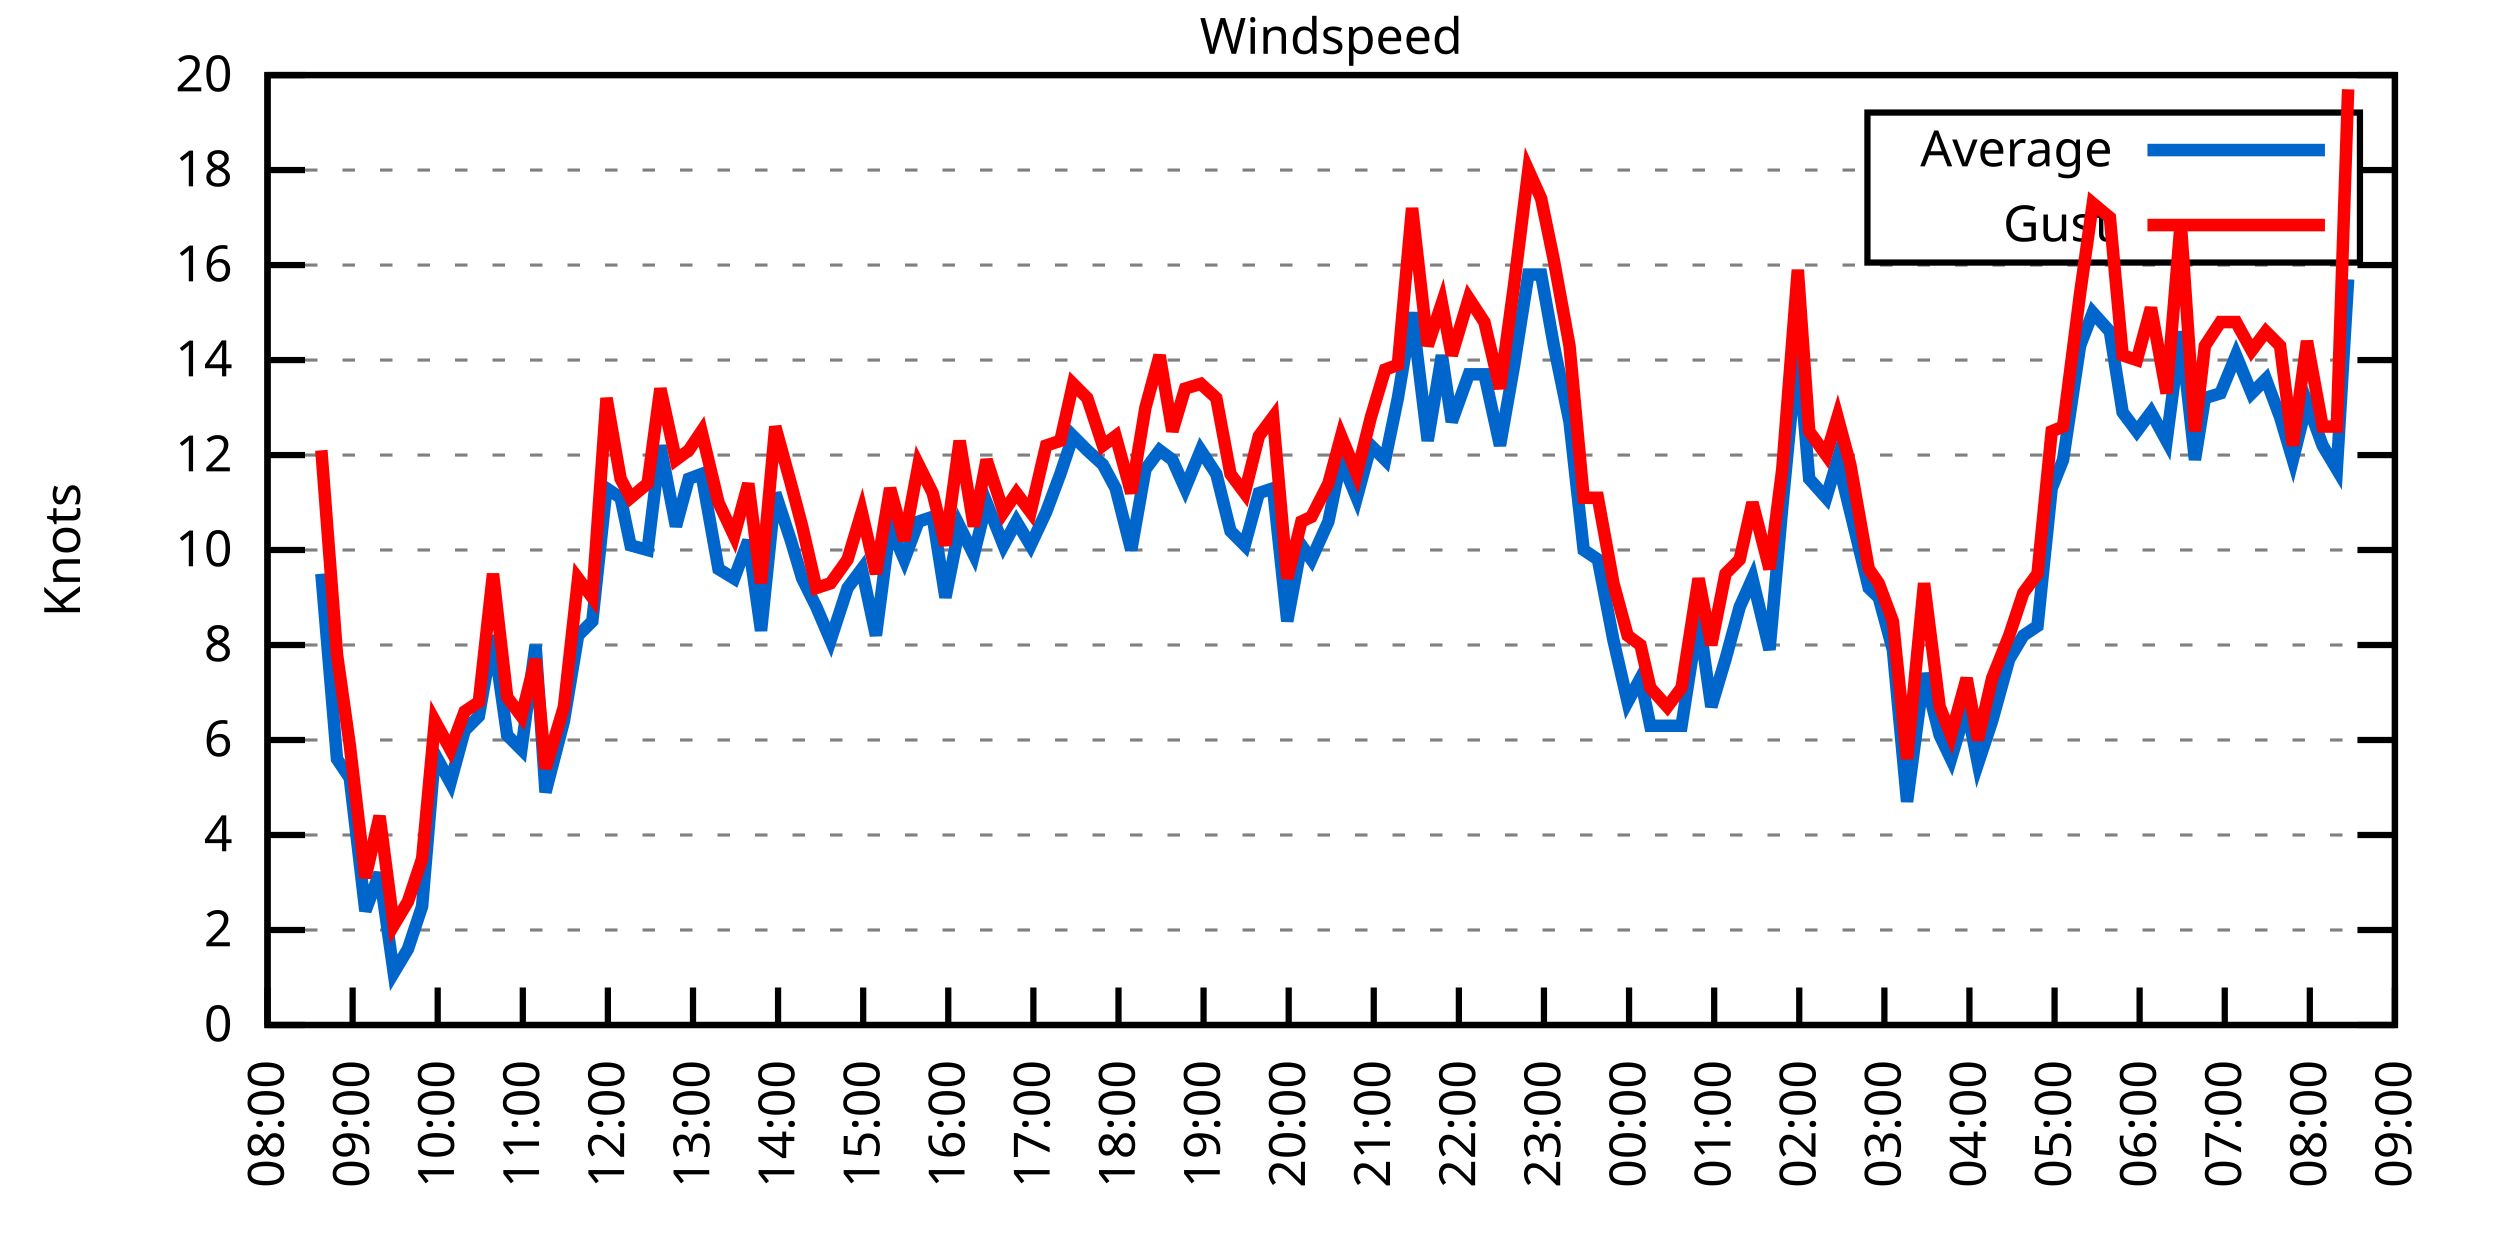
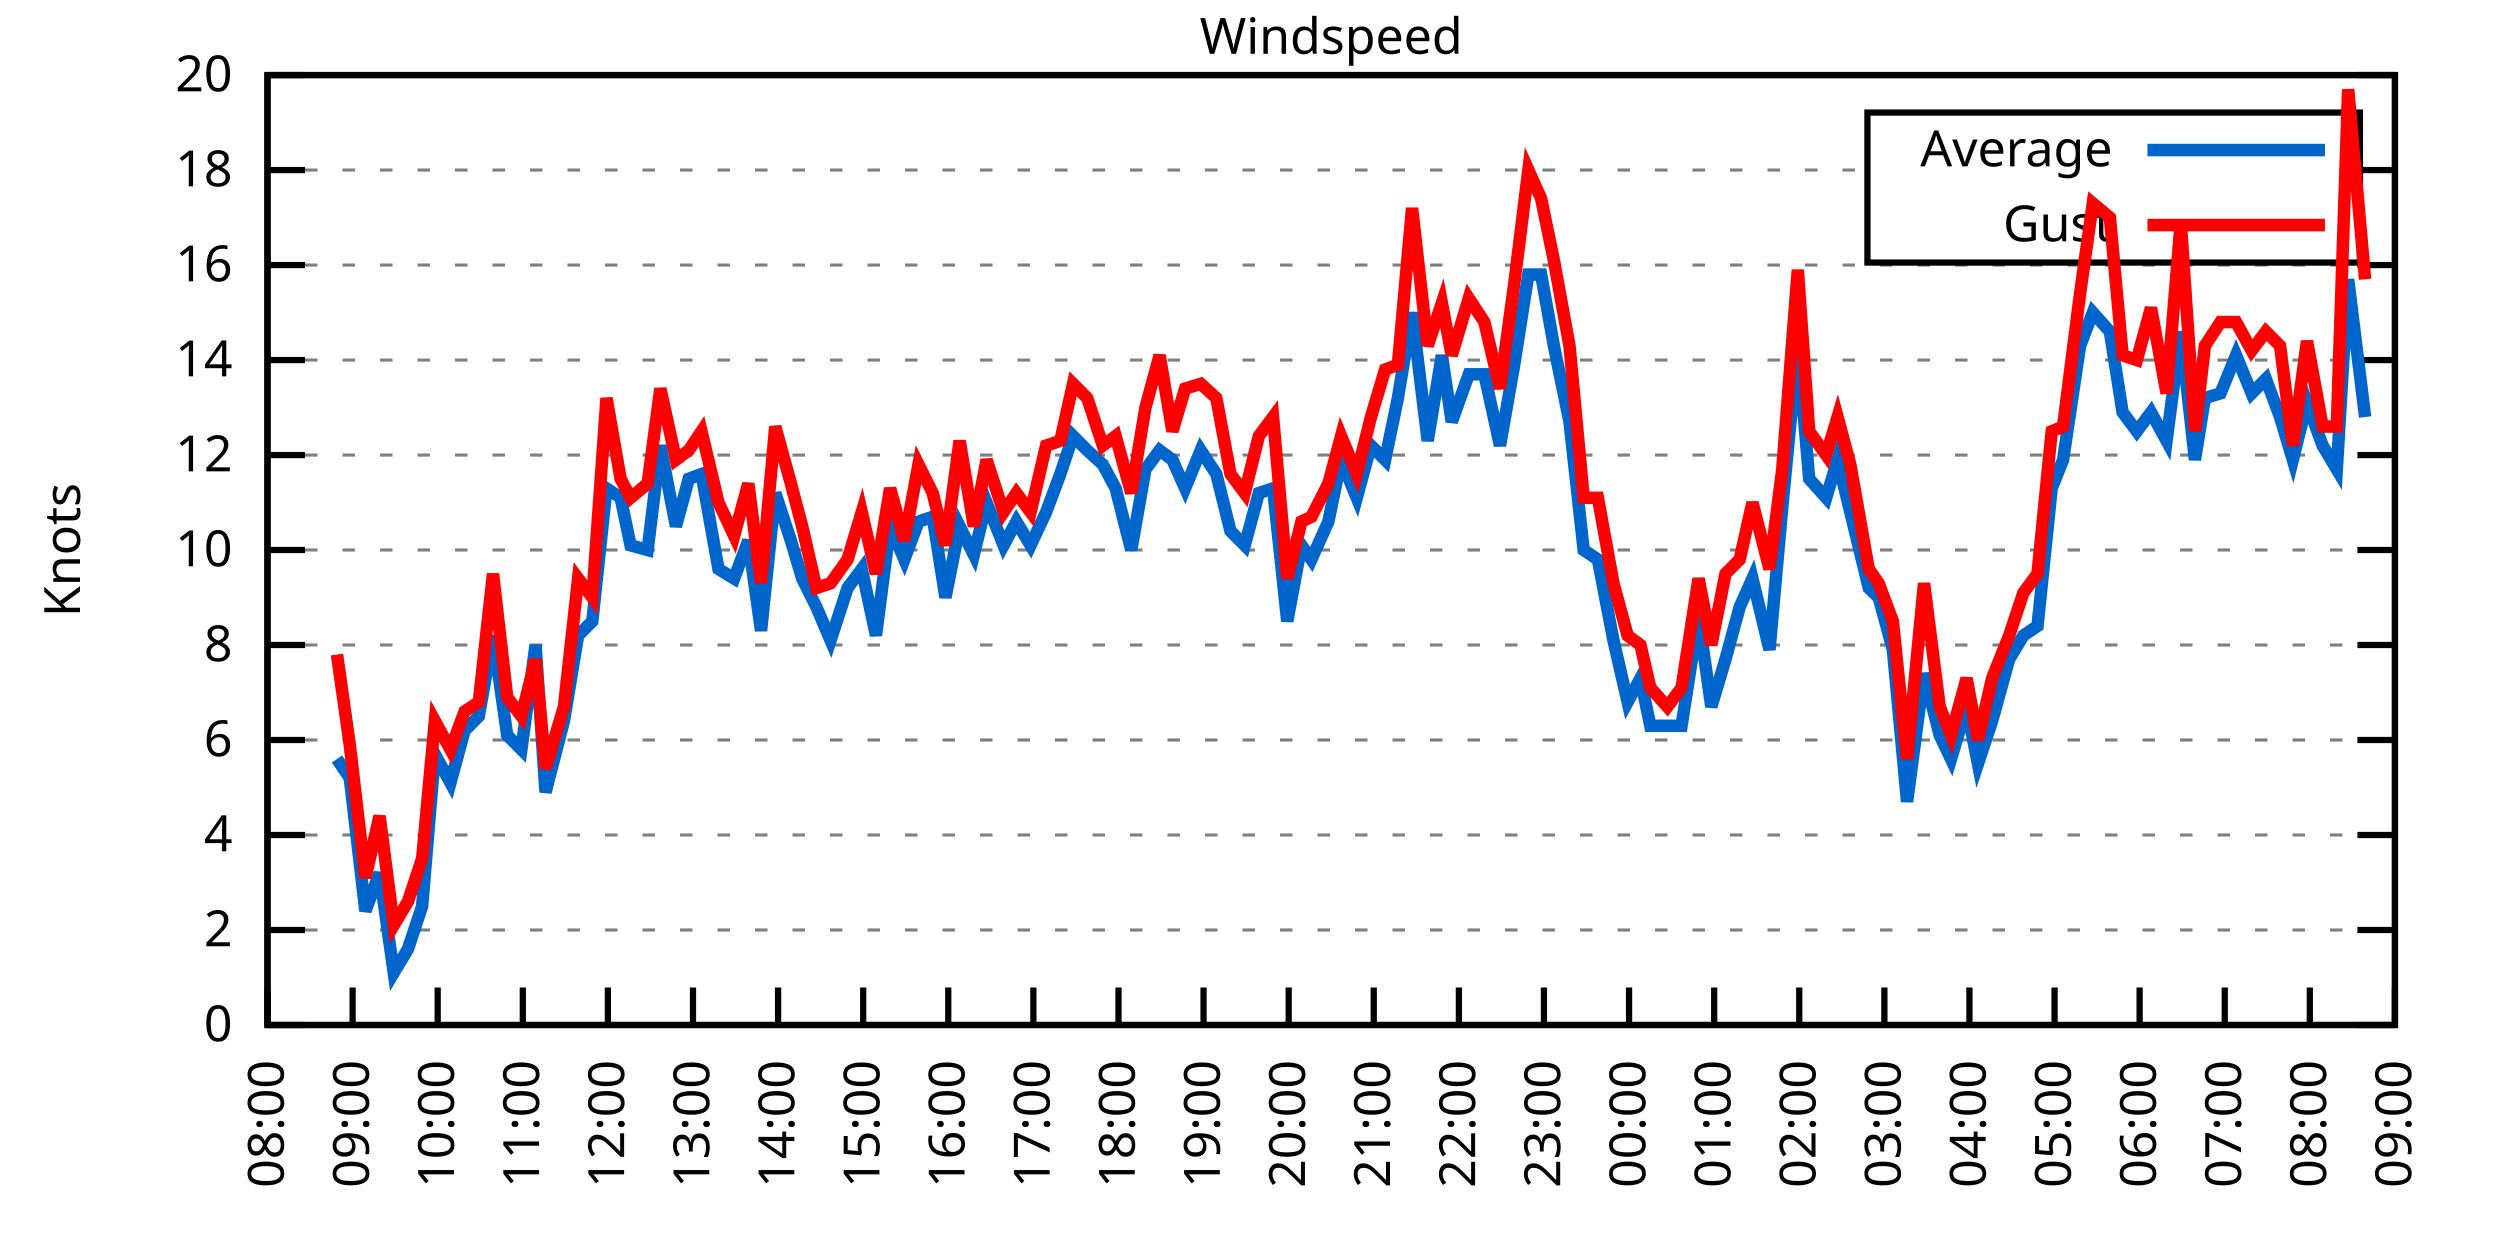
<svg xmlns="http://www.w3.org/2000/svg" xmlns:xlink="http://www.w3.org/1999/xlink" width="400" height="200" viewBox="0 0 400 200">
  <g id="gnuplot_canvas">
    <rect x="0" y="0" width="400" height="200" fill="none" />
    <defs>
      <circle id="gpDot" r="0.5" stroke-width="0.5" stroke="currentColor" />
      <path id="gpPt0" stroke-width="0.333" stroke="currentColor" d="M-1,0 h2 M0,-1 v2" />
      <path id="gpPt1" stroke-width="0.333" stroke="currentColor" d="M-1,-1 L1,1 M1,-1 L-1,1" />
      <path id="gpPt2" stroke-width="0.333" stroke="currentColor" d="M-1,0 L1,0 M0,-1 L0,1 M-1,-1 L1,1 M-1,1 L1,-1" />
      <rect id="gpPt3" stroke-width="0.333" stroke="currentColor" x="-1" y="-1" width="2" height="2" />
      <rect id="gpPt4" stroke-width="0.333" stroke="currentColor" fill="currentColor" x="-1" y="-1" width="2" height="2" />
      <circle id="gpPt5" stroke-width="0.333" stroke="currentColor" cx="0" cy="0" r="1" />
      <use xlink:href="#gpPt5" id="gpPt6" fill="currentColor" stroke="none" />
      <path id="gpPt7" stroke-width="0.333" stroke="currentColor" d="M0,-1.33 L-1.33,0.67 L1.33,0.67 z" />
      <use xlink:href="#gpPt7" id="gpPt8" fill="currentColor" stroke="none" />
      <use xlink:href="#gpPt7" id="gpPt9" stroke="currentColor" transform="rotate(180)" />
      <use xlink:href="#gpPt9" id="gpPt10" fill="currentColor" stroke="none" />
      <use xlink:href="#gpPt3" id="gpPt11" stroke="currentColor" transform="rotate(45)" />
      <use xlink:href="#gpPt11" id="gpPt12" fill="currentColor" stroke="none" />
      <path id="gpPt13" stroke-width="0.333" stroke="currentColor" d="M0,1.330 L1.265,0.411 L0.782,-1.067 L-0.782,-1.076 L-1.265,0.411 z" />
      <use xlink:href="#gpPt13" id="gpPt14" fill="currentColor" stroke="none" />
      <filter id="textbox" filterUnits="objectBoundingBox" x="0" y="0" height="1" width="1">
        <feFlood flood-color="white" flood-opacity="1" result="bgnd" />
        <feComposite in="SourceGraphic" in2="bgnd" operator="atop" />
      </filter>
      <filter id="greybox" filterUnits="objectBoundingBox" x="0" y="0" height="1" width="1">
        <feFlood flood-color="lightgrey" flood-opacity="1" result="grey" />
        <feComposite in="SourceGraphic" in2="grey" operator="atop" />
      </filter>
    </defs>
    <g fill="none" color="white" stroke="currentColor" stroke-width="1.00" stroke-linecap="butt" stroke-linejoin="miter">
</g>
    <g fill="none" color="black" stroke="currentColor" stroke-width="1.00" stroke-linecap="butt" stroke-linejoin="miter">
      <g stroke="none" shape-rendering="crispEdges">
        <polygon fill="rgb(255, 255, 255)" points="42.80,164.00 383.18,164.00 383.18,12.02 42.80,12.02 " />
      </g>
    </g>
    <g fill="none" color="black" stroke="currentColor" stroke-width="1.00" stroke-linecap="butt" stroke-linejoin="miter">
</g>
    <g fill="none" color="black" stroke="black" stroke-width="0.50" stroke-linecap="butt" stroke-linejoin="miter">
</g>
    <g fill="none" color="gray" stroke="currentColor" stroke-width="0.50" stroke-linecap="butt" stroke-linejoin="miter">
      <path stroke="gray" stroke-dasharray="2,4" class="gridline" d="M42.80,164.00 L383.19,164.00  " />
    </g>
    <g fill="none" color="gray" stroke="gray" stroke-width="1.00" stroke-linecap="butt" stroke-linejoin="miter">
</g>
    <g fill="none" color="black" stroke="currentColor" stroke-width="1.00" stroke-linecap="butt" stroke-linejoin="miter">
      <path stroke="black" d="M42.80,164.00 L48.80,164.00 M383.19,164.00 L377.19,164.00  " />
      <g transform="translate(37.20,166.60)" stroke="none" fill="black" font-family="Sans" font-size="8.00" text-anchor="end">
        <text>
          <tspan font-family="Sans"> 0</tspan>
        </text>
      </g>
    </g>
    <g fill="none" color="black" stroke="currentColor" stroke-width="1.00" stroke-linecap="butt" stroke-linejoin="miter">
</g>
    <g fill="none" color="black" stroke="black" stroke-width="0.50" stroke-linecap="butt" stroke-linejoin="miter">
</g>
    <g fill="none" color="gray" stroke="currentColor" stroke-width="0.50" stroke-linecap="butt" stroke-linejoin="miter">
      <path stroke="gray" stroke-dasharray="2,4" class="gridline" d="M42.80,148.80 L383.19,148.80  " />
    </g>
    <g fill="none" color="gray" stroke="gray" stroke-width="1.00" stroke-linecap="butt" stroke-linejoin="miter">
</g>
    <g fill="none" color="black" stroke="currentColor" stroke-width="1.00" stroke-linecap="butt" stroke-linejoin="miter">
      <path stroke="black" d="M42.80,148.80 L48.80,148.80 M383.19,148.80 L377.19,148.80  " />
      <g transform="translate(37.20,151.40)" stroke="none" fill="black" font-family="Sans" font-size="8.00" text-anchor="end">
        <text>
          <tspan font-family="Sans"> 2</tspan>
        </text>
      </g>
    </g>
    <g fill="none" color="black" stroke="currentColor" stroke-width="1.00" stroke-linecap="butt" stroke-linejoin="miter">
</g>
    <g fill="none" color="black" stroke="black" stroke-width="0.50" stroke-linecap="butt" stroke-linejoin="miter">
</g>
    <g fill="none" color="gray" stroke="currentColor" stroke-width="0.50" stroke-linecap="butt" stroke-linejoin="miter">
      <path stroke="gray" stroke-dasharray="2,4" class="gridline" d="M42.80,133.60 L383.19,133.60  " />
    </g>
    <g fill="none" color="gray" stroke="gray" stroke-width="1.00" stroke-linecap="butt" stroke-linejoin="miter">
</g>
    <g fill="none" color="black" stroke="currentColor" stroke-width="1.00" stroke-linecap="butt" stroke-linejoin="miter">
      <path stroke="black" d="M42.80,133.60 L48.80,133.60 M383.19,133.60 L377.19,133.60  " />
      <g transform="translate(37.20,136.20)" stroke="none" fill="black" font-family="Sans" font-size="8.00" text-anchor="end">
        <text>
          <tspan font-family="Sans"> 4</tspan>
        </text>
      </g>
    </g>
    <g fill="none" color="black" stroke="currentColor" stroke-width="1.00" stroke-linecap="butt" stroke-linejoin="miter">
</g>
    <g fill="none" color="black" stroke="black" stroke-width="0.50" stroke-linecap="butt" stroke-linejoin="miter">
</g>
    <g fill="none" color="gray" stroke="currentColor" stroke-width="0.50" stroke-linecap="butt" stroke-linejoin="miter">
      <path stroke="gray" stroke-dasharray="2,4" class="gridline" d="M42.80,118.40 L383.19,118.40  " />
    </g>
    <g fill="none" color="gray" stroke="gray" stroke-width="1.00" stroke-linecap="butt" stroke-linejoin="miter">
</g>
    <g fill="none" color="black" stroke="currentColor" stroke-width="1.00" stroke-linecap="butt" stroke-linejoin="miter">
      <path stroke="black" d="M42.80,118.40 L48.80,118.40 M383.19,118.40 L377.19,118.40  " />
      <g transform="translate(37.20,121.00)" stroke="none" fill="black" font-family="Sans" font-size="8.00" text-anchor="end">
        <text>
          <tspan font-family="Sans"> 6</tspan>
        </text>
      </g>
    </g>
    <g fill="none" color="black" stroke="currentColor" stroke-width="1.00" stroke-linecap="butt" stroke-linejoin="miter">
</g>
    <g fill="none" color="black" stroke="black" stroke-width="0.50" stroke-linecap="butt" stroke-linejoin="miter">
</g>
    <g fill="none" color="gray" stroke="currentColor" stroke-width="0.50" stroke-linecap="butt" stroke-linejoin="miter">
      <path stroke="gray" stroke-dasharray="2,4" class="gridline" d="M42.80,103.20 L383.19,103.20  " />
    </g>
    <g fill="none" color="gray" stroke="gray" stroke-width="1.00" stroke-linecap="butt" stroke-linejoin="miter">
</g>
    <g fill="none" color="black" stroke="currentColor" stroke-width="1.00" stroke-linecap="butt" stroke-linejoin="miter">
      <path stroke="black" d="M42.80,103.20 L48.80,103.20 M383.19,103.20 L377.19,103.20  " />
      <g transform="translate(37.20,105.80)" stroke="none" fill="black" font-family="Sans" font-size="8.00" text-anchor="end">
        <text>
          <tspan font-family="Sans"> 8</tspan>
        </text>
      </g>
    </g>
    <g fill="none" color="black" stroke="currentColor" stroke-width="1.00" stroke-linecap="butt" stroke-linejoin="miter">
</g>
    <g fill="none" color="black" stroke="black" stroke-width="0.50" stroke-linecap="butt" stroke-linejoin="miter">
</g>
    <g fill="none" color="gray" stroke="currentColor" stroke-width="0.50" stroke-linecap="butt" stroke-linejoin="miter">
      <path stroke="gray" stroke-dasharray="2,4" class="gridline" d="M42.80,88.00 L383.19,88.00  " />
    </g>
    <g fill="none" color="gray" stroke="gray" stroke-width="1.00" stroke-linecap="butt" stroke-linejoin="miter">
</g>
    <g fill="none" color="black" stroke="currentColor" stroke-width="1.00" stroke-linecap="butt" stroke-linejoin="miter">
      <path stroke="black" d="M42.80,88.00 L48.80,88.00 M383.19,88.00 L377.19,88.00  " />
      <g transform="translate(37.20,90.60)" stroke="none" fill="black" font-family="Sans" font-size="8.00" text-anchor="end">
        <text>
          <tspan font-family="Sans"> 10</tspan>
        </text>
      </g>
    </g>
    <g fill="none" color="black" stroke="currentColor" stroke-width="1.00" stroke-linecap="butt" stroke-linejoin="miter">
</g>
    <g fill="none" color="black" stroke="black" stroke-width="0.50" stroke-linecap="butt" stroke-linejoin="miter">
</g>
    <g fill="none" color="gray" stroke="currentColor" stroke-width="0.50" stroke-linecap="butt" stroke-linejoin="miter">
      <path stroke="gray" stroke-dasharray="2,4" class="gridline" d="M42.80,72.81 L383.19,72.81  " />
    </g>
    <g fill="none" color="gray" stroke="gray" stroke-width="1.00" stroke-linecap="butt" stroke-linejoin="miter">
</g>
    <g fill="none" color="black" stroke="currentColor" stroke-width="1.00" stroke-linecap="butt" stroke-linejoin="miter">
      <path stroke="black" d="M42.80,72.81 L48.80,72.81 M383.19,72.81 L377.19,72.81  " />
      <g transform="translate(37.20,75.41)" stroke="none" fill="black" font-family="Sans" font-size="8.00" text-anchor="end">
        <text>
          <tspan font-family="Sans"> 12</tspan>
        </text>
      </g>
    </g>
    <g fill="none" color="black" stroke="currentColor" stroke-width="1.00" stroke-linecap="butt" stroke-linejoin="miter">
</g>
    <g fill="none" color="black" stroke="black" stroke-width="0.50" stroke-linecap="butt" stroke-linejoin="miter">
</g>
    <g fill="none" color="gray" stroke="currentColor" stroke-width="0.50" stroke-linecap="butt" stroke-linejoin="miter">
      <path stroke="gray" stroke-dasharray="2,4" class="gridline" d="M42.80,57.61 L383.19,57.61  " />
    </g>
    <g fill="none" color="gray" stroke="gray" stroke-width="1.00" stroke-linecap="butt" stroke-linejoin="miter">
</g>
    <g fill="none" color="black" stroke="currentColor" stroke-width="1.00" stroke-linecap="butt" stroke-linejoin="miter">
      <path stroke="black" d="M42.80,57.61 L48.80,57.61 M383.19,57.61 L377.19,57.61  " />
      <g transform="translate(37.20,60.21)" stroke="none" fill="black" font-family="Sans" font-size="8.00" text-anchor="end">
        <text>
          <tspan font-family="Sans"> 14</tspan>
        </text>
      </g>
    </g>
    <g fill="none" color="black" stroke="currentColor" stroke-width="1.00" stroke-linecap="butt" stroke-linejoin="miter">
</g>
    <g fill="none" color="black" stroke="black" stroke-width="0.50" stroke-linecap="butt" stroke-linejoin="miter">
</g>
    <g fill="none" color="gray" stroke="currentColor" stroke-width="0.50" stroke-linecap="butt" stroke-linejoin="miter">
      <path stroke="gray" stroke-dasharray="2,4" class="gridline" d="M42.80,42.41 L383.19,42.41  " />
    </g>
    <g fill="none" color="gray" stroke="gray" stroke-width="1.00" stroke-linecap="butt" stroke-linejoin="miter">
</g>
    <g fill="none" color="black" stroke="currentColor" stroke-width="1.00" stroke-linecap="butt" stroke-linejoin="miter">
      <path stroke="black" d="M42.80,42.41 L48.80,42.41 M383.19,42.41 L377.19,42.41  " />
      <g transform="translate(37.20,45.01)" stroke="none" fill="black" font-family="Sans" font-size="8.00" text-anchor="end">
        <text>
          <tspan font-family="Sans"> 16</tspan>
        </text>
      </g>
    </g>
    <g fill="none" color="black" stroke="currentColor" stroke-width="1.00" stroke-linecap="butt" stroke-linejoin="miter">
</g>
    <g fill="none" color="black" stroke="black" stroke-width="0.50" stroke-linecap="butt" stroke-linejoin="miter">
</g>
    <g fill="none" color="gray" stroke="currentColor" stroke-width="0.50" stroke-linecap="butt" stroke-linejoin="miter">
      <path stroke="gray" stroke-dasharray="2,4" class="gridline" d="M42.80,27.21 L298.79,27.21 M377.59,27.21 L383.19,27.21  " />
    </g>
    <g fill="none" color="gray" stroke="gray" stroke-width="1.00" stroke-linecap="butt" stroke-linejoin="miter">
</g>
    <g fill="none" color="black" stroke="currentColor" stroke-width="1.00" stroke-linecap="butt" stroke-linejoin="miter">
      <path stroke="black" d="M42.80,27.21 L48.80,27.21 M383.19,27.21 L377.19,27.21  " />
      <g transform="translate(37.20,29.81)" stroke="none" fill="black" font-family="Sans" font-size="8.00" text-anchor="end">
        <text>
          <tspan font-family="Sans"> 18</tspan>
        </text>
      </g>
    </g>
    <g fill="none" color="black" stroke="currentColor" stroke-width="1.00" stroke-linecap="butt" stroke-linejoin="miter">
</g>
    <g fill="none" color="black" stroke="black" stroke-width="0.50" stroke-linecap="butt" stroke-linejoin="miter">
</g>
    <g fill="none" color="gray" stroke="currentColor" stroke-width="0.50" stroke-linecap="butt" stroke-linejoin="miter">
      <path stroke="gray" stroke-dasharray="2,4" class="gridline" d="M42.80,12.01 L383.19,12.01  " />
    </g>
    <g fill="none" color="gray" stroke="gray" stroke-width="1.00" stroke-linecap="butt" stroke-linejoin="miter">
</g>
    <g fill="none" color="black" stroke="currentColor" stroke-width="1.00" stroke-linecap="butt" stroke-linejoin="miter">
      <path stroke="black" d="M42.80,12.01 L48.80,12.01 M383.19,12.01 L377.19,12.01  " />
      <g transform="translate(37.20,14.61)" stroke="none" fill="black" font-family="Sans" font-size="8.00" text-anchor="end">
        <text>
          <tspan font-family="Sans"> 20</tspan>
        </text>
      </g>
    </g>
    <g fill="none" color="black" stroke="currentColor" stroke-width="1.00" stroke-linecap="butt" stroke-linejoin="miter">
      <path stroke="black" d="M42.80,164.00 L42.80,158.00  " />
      <g transform="translate(45.40,169.60) rotate(270.00)" stroke="none" fill="black" font-family="Sans" font-size="8.00" text-anchor="end">
        <text>
          <tspan font-family="Sans">08:00</tspan>
        </text>
      </g>
    </g>
    <g fill="none" color="black" stroke="currentColor" stroke-width="1.00" stroke-linecap="butt" stroke-linejoin="miter">
      <path stroke="black" d="M56.42,164.00 L56.42,158.00  " />
      <g transform="translate(59.02,169.60) rotate(270.00)" stroke="none" fill="black" font-family="Sans" font-size="8.00" text-anchor="end">
        <text>
          <tspan font-family="Sans">09:00</tspan>
        </text>
      </g>
    </g>
    <g fill="none" color="black" stroke="currentColor" stroke-width="1.00" stroke-linecap="butt" stroke-linejoin="miter">
      <path stroke="black" d="M70.03,164.00 L70.03,158.00  " />
      <g transform="translate(72.63,169.60) rotate(270.00)" stroke="none" fill="black" font-family="Sans" font-size="8.00" text-anchor="end">
        <text>
          <tspan font-family="Sans">10:00</tspan>
        </text>
      </g>
    </g>
    <g fill="none" color="black" stroke="currentColor" stroke-width="1.00" stroke-linecap="butt" stroke-linejoin="miter">
      <path stroke="black" d="M83.65,164.00 L83.65,158.00  " />
      <g transform="translate(86.25,169.60) rotate(270.00)" stroke="none" fill="black" font-family="Sans" font-size="8.00" text-anchor="end">
        <text>
          <tspan font-family="Sans">11:00</tspan>
        </text>
      </g>
    </g>
    <g fill="none" color="black" stroke="currentColor" stroke-width="1.00" stroke-linecap="butt" stroke-linejoin="miter">
      <path stroke="black" d="M97.26,164.00 L97.26,158.00  " />
      <g transform="translate(99.86,169.60) rotate(270.00)" stroke="none" fill="black" font-family="Sans" font-size="8.00" text-anchor="end">
        <text>
          <tspan font-family="Sans">12:00</tspan>
        </text>
      </g>
    </g>
    <g fill="none" color="black" stroke="currentColor" stroke-width="1.00" stroke-linecap="butt" stroke-linejoin="miter">
      <path stroke="black" d="M110.88,164.00 L110.88,158.00  " />
      <g transform="translate(113.48,169.60) rotate(270.00)" stroke="none" fill="black" font-family="Sans" font-size="8.00" text-anchor="end">
        <text>
          <tspan font-family="Sans">13:00</tspan>
        </text>
      </g>
    </g>
    <g fill="none" color="black" stroke="currentColor" stroke-width="1.00" stroke-linecap="butt" stroke-linejoin="miter">
      <path stroke="black" d="M124.49,164.00 L124.49,158.00  " />
      <g transform="translate(127.09,169.60) rotate(270.00)" stroke="none" fill="black" font-family="Sans" font-size="8.00" text-anchor="end">
        <text>
          <tspan font-family="Sans">14:00</tspan>
        </text>
      </g>
    </g>
    <g fill="none" color="black" stroke="currentColor" stroke-width="1.00" stroke-linecap="butt" stroke-linejoin="miter">
      <path stroke="black" d="M138.11,164.00 L138.11,158.00  " />
      <g transform="translate(140.71,169.60) rotate(270.00)" stroke="none" fill="black" font-family="Sans" font-size="8.00" text-anchor="end">
        <text>
          <tspan font-family="Sans">15:00</tspan>
        </text>
      </g>
    </g>
    <g fill="none" color="black" stroke="currentColor" stroke-width="1.00" stroke-linecap="butt" stroke-linejoin="miter">
      <path stroke="black" d="M151.72,164.00 L151.72,158.00  " />
      <g transform="translate(154.32,169.60) rotate(270.00)" stroke="none" fill="black" font-family="Sans" font-size="8.00" text-anchor="end">
        <text>
          <tspan font-family="Sans">16:00</tspan>
        </text>
      </g>
    </g>
    <g fill="none" color="black" stroke="currentColor" stroke-width="1.00" stroke-linecap="butt" stroke-linejoin="miter">
      <path stroke="black" d="M165.34,164.00 L165.34,158.00  " />
      <g transform="translate(167.94,169.60) rotate(270.00)" stroke="none" fill="black" font-family="Sans" font-size="8.00" text-anchor="end">
        <text>
          <tspan font-family="Sans">17:00</tspan>
        </text>
      </g>
    </g>
    <g fill="none" color="black" stroke="currentColor" stroke-width="1.00" stroke-linecap="butt" stroke-linejoin="miter">
      <path stroke="black" d="M178.96,164.00 L178.96,158.00  " />
      <g transform="translate(181.56,169.60) rotate(270.00)" stroke="none" fill="black" font-family="Sans" font-size="8.00" text-anchor="end">
        <text>
          <tspan font-family="Sans">18:00</tspan>
        </text>
      </g>
    </g>
    <g fill="none" color="black" stroke="currentColor" stroke-width="1.00" stroke-linecap="butt" stroke-linejoin="miter">
      <path stroke="black" d="M192.57,164.00 L192.57,158.00  " />
      <g transform="translate(195.17,169.60) rotate(270.00)" stroke="none" fill="black" font-family="Sans" font-size="8.00" text-anchor="end">
        <text>
          <tspan font-family="Sans">19:00</tspan>
        </text>
      </g>
    </g>
    <g fill="none" color="black" stroke="currentColor" stroke-width="1.00" stroke-linecap="butt" stroke-linejoin="miter">
      <path stroke="black" d="M206.19,164.00 L206.19,158.00  " />
      <g transform="translate(208.79,169.60) rotate(270.00)" stroke="none" fill="black" font-family="Sans" font-size="8.00" text-anchor="end">
        <text>
          <tspan font-family="Sans">20:00</tspan>
        </text>
      </g>
    </g>
    <g fill="none" color="black" stroke="currentColor" stroke-width="1.00" stroke-linecap="butt" stroke-linejoin="miter">
      <path stroke="black" d="M219.80,164.00 L219.80,158.00  " />
      <g transform="translate(222.40,169.60) rotate(270.00)" stroke="none" fill="black" font-family="Sans" font-size="8.00" text-anchor="end">
        <text>
          <tspan font-family="Sans">21:00</tspan>
        </text>
      </g>
    </g>
    <g fill="none" color="black" stroke="currentColor" stroke-width="1.00" stroke-linecap="butt" stroke-linejoin="miter">
      <path stroke="black" d="M233.42,164.00 L233.42,158.00  " />
      <g transform="translate(236.02,169.60) rotate(270.00)" stroke="none" fill="black" font-family="Sans" font-size="8.00" text-anchor="end">
        <text>
          <tspan font-family="Sans">22:00</tspan>
        </text>
      </g>
    </g>
    <g fill="none" color="black" stroke="currentColor" stroke-width="1.00" stroke-linecap="butt" stroke-linejoin="miter">
      <path stroke="black" d="M247.03,164.00 L247.03,158.00  " />
      <g transform="translate(249.63,169.60) rotate(270.00)" stroke="none" fill="black" font-family="Sans" font-size="8.00" text-anchor="end">
        <text>
          <tspan font-family="Sans">23:00</tspan>
        </text>
      </g>
    </g>
    <g fill="none" color="black" stroke="currentColor" stroke-width="1.00" stroke-linecap="butt" stroke-linejoin="miter">
      <path stroke="black" d="M260.65,164.00 L260.65,158.00  " />
      <g transform="translate(263.25,169.60) rotate(270.00)" stroke="none" fill="black" font-family="Sans" font-size="8.00" text-anchor="end">
        <text>
          <tspan font-family="Sans">00:00</tspan>
        </text>
      </g>
    </g>
    <g fill="none" color="black" stroke="currentColor" stroke-width="1.00" stroke-linecap="butt" stroke-linejoin="miter">
      <path stroke="black" d="M274.27,164.00 L274.27,158.00  " />
      <g transform="translate(276.87,169.60) rotate(270.00)" stroke="none" fill="black" font-family="Sans" font-size="8.00" text-anchor="end">
        <text>
          <tspan font-family="Sans">01:00</tspan>
        </text>
      </g>
    </g>
    <g fill="none" color="black" stroke="currentColor" stroke-width="1.00" stroke-linecap="butt" stroke-linejoin="miter">
      <path stroke="black" d="M287.88,164.00 L287.88,158.00  " />
      <g transform="translate(290.48,169.60) rotate(270.00)" stroke="none" fill="black" font-family="Sans" font-size="8.00" text-anchor="end">
        <text>
          <tspan font-family="Sans">02:00</tspan>
        </text>
      </g>
    </g>
    <g fill="none" color="black" stroke="currentColor" stroke-width="1.00" stroke-linecap="butt" stroke-linejoin="miter">
      <path stroke="black" d="M301.50,164.00 L301.50,158.00  " />
      <g transform="translate(304.10,169.60) rotate(270.00)" stroke="none" fill="black" font-family="Sans" font-size="8.00" text-anchor="end">
        <text>
          <tspan font-family="Sans">03:00</tspan>
        </text>
      </g>
    </g>
    <g fill="none" color="black" stroke="currentColor" stroke-width="1.00" stroke-linecap="butt" stroke-linejoin="miter">
      <path stroke="black" d="M315.11,164.00 L315.11,158.00  " />
      <g transform="translate(317.71,169.60) rotate(270.00)" stroke="none" fill="black" font-family="Sans" font-size="8.00" text-anchor="end">
        <text>
          <tspan font-family="Sans">04:00</tspan>
        </text>
      </g>
    </g>
    <g fill="none" color="black" stroke="currentColor" stroke-width="1.00" stroke-linecap="butt" stroke-linejoin="miter">
      <path stroke="black" d="M328.73,164.00 L328.73,158.00  " />
      <g transform="translate(331.33,169.60) rotate(270.00)" stroke="none" fill="black" font-family="Sans" font-size="8.00" text-anchor="end">
        <text>
          <tspan font-family="Sans">05:00</tspan>
        </text>
      </g>
    </g>
    <g fill="none" color="black" stroke="currentColor" stroke-width="1.00" stroke-linecap="butt" stroke-linejoin="miter">
      <path stroke="black" d="M342.34,164.00 L342.34,158.00  " />
      <g transform="translate(344.94,169.60) rotate(270.00)" stroke="none" fill="black" font-family="Sans" font-size="8.00" text-anchor="end">
        <text>
          <tspan font-family="Sans">06:00</tspan>
        </text>
      </g>
    </g>
    <g fill="none" color="black" stroke="currentColor" stroke-width="1.00" stroke-linecap="butt" stroke-linejoin="miter">
      <path stroke="black" d="M355.96,164.00 L355.96,158.00  " />
      <g transform="translate(358.56,169.60) rotate(270.00)" stroke="none" fill="black" font-family="Sans" font-size="8.00" text-anchor="end">
        <text>
          <tspan font-family="Sans">07:00</tspan>
        </text>
      </g>
    </g>
    <g fill="none" color="black" stroke="currentColor" stroke-width="1.00" stroke-linecap="butt" stroke-linejoin="miter">
      <path stroke="black" d="M369.57,164.00 L369.57,158.00  " />
      <g transform="translate(372.17,169.60) rotate(270.00)" stroke="none" fill="black" font-family="Sans" font-size="8.00" text-anchor="end">
        <text>
          <tspan font-family="Sans">08:00</tspan>
        </text>
      </g>
    </g>
    <g fill="none" color="black" stroke="currentColor" stroke-width="1.00" stroke-linecap="butt" stroke-linejoin="miter">
      <path stroke="black" d="M383.19,164.00 L383.19,158.00  " />
      <g transform="translate(385.79,169.60) rotate(270.00)" stroke="none" fill="black" font-family="Sans" font-size="8.00" text-anchor="end">
        <text>
          <tspan font-family="Sans">09:00</tspan>
        </text>
      </g>
    </g>
    <g fill="none" color="black" stroke="currentColor" stroke-width="1.00" stroke-linecap="butt" stroke-linejoin="miter">
</g>
    <g fill="none" color="black" stroke="currentColor" stroke-width="1.00" stroke-linecap="butt" stroke-linejoin="miter">
      <path stroke="black" d="M42.80,12.01 L42.80,164.00 L383.19,164.00 L383.19,12.01 L42.80,12.01 Z  " />
    </g>
    <g fill="none" color="black" stroke="currentColor" stroke-width="1.00" stroke-linecap="butt" stroke-linejoin="miter">
</g>
    <g fill="none" color="black" stroke="currentColor" stroke-width="1.00" stroke-linecap="butt" stroke-linejoin="miter">
      <path stroke="black" d="M298.79,42.01 L298.79,18.01 L377.59,18.01 L377.59,42.01 L298.79,42.01 Z  " />
    </g>
    <g id="Windspeed_plot_1">
      <g fill="none" color="white" stroke="black" stroke-width="2.00" stroke-linecap="butt" stroke-linejoin="miter">
</g>
      <g fill="none" color="black" stroke="currentColor" stroke-width="2.00" stroke-linecap="butt" stroke-linejoin="miter">
        <g transform="translate(337.99,26.61)" stroke="none" fill="black" font-family="Sans" font-size="8.00" text-anchor="end">
          <text>
            <tspan font-family="Sans">Average</tspan>
          </text>
        </g>
      </g>
      <g fill="none" color="black" stroke="currentColor" stroke-width="2.00" stroke-linecap="butt" stroke-linejoin="miter">
-         <path stroke="rgb(  0, 102, 204)" d="M343.59,24.01 L371.99,24.01 M51.42,91.80 L53.92,121.44 L55.96,124.48 L58.46,145.76 L60.73,139.68 L63.00,155.64   L65.27,151.84 L67.54,145.00 L69.58,120.68 L72.07,125.24 L74.34,116.88 L76.61,114.60 L78.88,101.68 L81.15,117.64   L83.42,119.92 L85.69,103.20 L87.28,126.76 L90.23,115.36 L92.50,101.68 L94.77,99.40 L97.04,78.13 L99.30,79.65   L100.89,87.25 L103.62,88.00 L105.66,71.29 L108.15,84.21 L110.20,76.61 L112.24,75.85 L114.96,91.04 L117.46,92.56   L119.73,86.49 L121.77,100.92 L124.04,78.89 L126.54,86.49 L128.35,92.56 L130.62,97.12 L132.89,102.44 L135.61,94.08   L137.88,91.04 L140.15,101.68 L142.42,84.21 L144.69,89.52 L146.96,83.45 L149.23,82.69 L151.27,95.60 L153.54,84.21   L155.81,88.76 L157.85,80.41 L160.57,87.25 L162.62,83.45 L164.89,87.25 L167.38,81.93 L169.65,75.85 L171.69,69.77   L173.96,72.05 L176.46,74.33 L178.50,78.13 L181.00,88.00 L183.27,75.09 L185.54,72.05 L187.58,73.57 L189.62,78.13   L192.12,72.05 L194.61,75.85 L196.88,84.97 L199.15,87.25 L201.42,78.89 L203.69,78.13 L205.96,99.40 L208.23,87.25   L209.82,89.52 L212.54,83.45 L214.58,73.57 L217.08,79.65 L219.35,71.29 L221.62,73.57 L223.66,63.69 L225.93,50.01   L228.43,70.53 L230.70,56.85 L232.28,67.49 L235.01,59.89 L237.50,59.89 L240.00,71.29 L242.27,58.37 L244.54,43.93   L246.58,43.93 L248.62,55.33 L251.12,67.49 L253.39,88.00 L255.66,89.52 L258.15,102.44 L260.42,112.32 L262.47,108.52   L264.05,116.12 L266.78,116.12 L269.05,116.12 L271.77,98.64 L273.81,113.08 L276.08,105.48 L278.35,97.12 L280.39,92.56   L283.12,103.96 L285.16,81.17 L287.65,55.33 L289.47,76.61 L292.19,79.65 L294.01,73.57 L296.05,81.93 L299.00,94.08   L300.59,95.60 L302.86,103.96 L305.13,128.28 L307.85,107.76 L310.35,117.64 L312.16,121.44 L314.66,113.08 L316.47,122.20   L318.74,115.36 L321.47,105.48 L323.74,101.68 L326.00,100.16 L328.27,78.13 L330.09,73.57 L332.81,55.33 L334.85,50.01   L337.58,53.05 L339.62,65.97 L341.89,69.01 L344.16,65.97 L346.65,70.53 L348.92,53.05 L351.19,73.57 L352.78,63.69   L355.28,62.93 L357.77,56.85 L360.27,62.93 L362.54,60.65 L364.81,66.73 L366.85,73.57 L369.12,64.45 L371.62,71.29   L373.89,75.09 L375.70,44.69  " />
+         <path stroke="rgb(  0, 102, 204)" d="M343.59,24.01 L371.99,24.01 M53.92,121.44 L55.96,124.48 L58.46,145.76 L60.73,139.68 L63.00,155.64 L65.27,151.84   L67.54,145.00 L69.58,120.68 L72.07,125.24 L74.34,116.88 L76.61,114.60 L78.88,101.68 L81.15,117.64 L83.42,119.92   L85.69,103.20 L87.28,126.76 L90.23,115.36 L92.50,101.68 L94.77,99.40 L97.04,78.13 L99.30,79.65 L100.89,87.25   L103.62,88.00 L105.66,71.29 L108.15,84.21 L110.20,76.61 L112.24,75.85 L114.96,91.04 L117.46,92.56 L119.73,86.49   L121.77,100.92 L124.04,78.89 L126.54,86.49 L128.35,92.56 L130.62,97.12 L132.89,102.44 L135.61,94.08 L137.88,91.04   L140.15,101.68 L142.42,84.21 L144.69,89.52 L146.96,83.45 L149.23,82.69 L151.27,95.60 L153.54,84.21 L155.81,88.76   L157.85,80.41 L160.57,87.25 L162.62,83.45 L164.89,87.25 L167.38,81.93 L169.65,75.85 L171.69,69.77 L173.96,72.05   L176.46,74.33 L178.50,78.13 L181.00,88.00 L183.27,75.09 L185.54,72.05 L187.58,73.57 L189.62,78.13 L192.12,72.05   L194.61,75.85 L196.88,84.97 L199.15,87.25 L201.42,78.89 L203.69,78.13 L205.96,99.40 L208.23,87.25 L209.82,89.52   L212.54,83.45 L214.58,73.57 L217.08,79.65 L219.35,71.29 L221.62,73.57 L223.66,63.69 L225.93,50.01 L228.43,70.53   L230.70,56.85 L232.28,67.49 L235.01,59.89 L237.50,59.89 L240.00,71.29 L242.27,58.37 L244.54,43.93 L246.58,43.93   L248.62,55.33 L251.12,67.49 L253.39,88.00 L255.66,89.52 L258.15,102.44 L260.42,112.32 L262.47,108.52 L264.05,116.12   L266.78,116.12 L269.05,116.12 L271.77,98.64 L273.81,113.08 L276.08,105.48 L278.35,97.12 L280.39,92.56 L283.12,103.96   L285.16,81.17 L287.65,55.33 L289.47,76.61 L292.19,79.65 L294.01,73.57 L296.05,81.93 L299.00,94.08 L300.59,95.60   L302.86,103.96 L305.13,128.28 L307.85,107.76 L310.35,117.64 L312.16,121.44 L314.66,113.08 L316.47,122.20 L318.74,115.36   L321.47,105.48 L323.74,101.68 L326.00,100.16 L328.27,78.13 L330.09,73.57 L332.81,55.33 L334.85,50.01 L337.58,53.05   L339.62,65.97 L341.89,69.01 L344.16,65.97 L346.65,70.53 L348.92,53.05 L351.19,73.57 L352.78,63.69 L355.28,62.93   L357.77,56.85 L360.27,62.93 L362.54,60.65 L364.81,66.73 L366.85,73.57 L369.12,64.45 L371.62,71.29 L373.89,75.09   L375.70,44.69 L378.42,66.73  " />
      </g>
    </g>
    <g id="Windspeed_plot_2">
      <g fill="none" color="black" stroke="currentColor" stroke-width="2.00" stroke-linecap="butt" stroke-linejoin="miter">
        <g transform="translate(337.99,38.61)" stroke="none" fill="black" font-family="Sans" font-size="8.00" text-anchor="end">
          <text>
            <tspan font-family="Sans">Gust</tspan>
          </text>
        </g>
      </g>
      <g fill="none" color="black" stroke="currentColor" stroke-width="2.00" stroke-linecap="butt" stroke-linejoin="miter">
-         <path stroke="rgb(255,   0,   0)" d="M343.59,36.01 L371.99,36.01 M51.42,72.05 L53.92,104.72 L55.96,119.16 L58.46,140.44 L60.73,130.56 L63.00,148.04   L65.27,144.24 L67.54,137.40 L69.58,115.36 L72.07,119.92 L74.34,113.84 L76.61,112.32 L78.88,91.80 L81.15,111.56   L83.42,114.60 L85.69,105.48 L87.28,122.96 L90.23,113.08 L92.50,92.56 L94.77,95.60 L97.04,63.69 L99.30,76.61   L100.89,79.65 L103.62,77.37 L105.66,62.17 L108.15,73.57 L110.20,72.05 L112.24,69.01 L114.96,80.41 L117.46,85.73   L119.73,77.37 L121.77,93.32 L124.04,68.25 L126.54,77.37 L128.35,84.21 L130.62,94.08 L132.89,93.32 L135.61,89.52   L137.88,81.93 L140.15,91.80 L142.42,78.13 L144.69,86.49 L146.96,74.33 L149.23,78.89 L151.27,87.25 L153.54,70.53   L155.81,84.21 L157.85,73.57 L160.57,81.93 L162.62,78.89 L164.89,81.93 L167.38,71.29 L169.65,70.53 L171.69,61.41   L173.96,63.69 L176.46,71.29 L178.50,69.77 L181.00,78.89 L183.27,65.21 L185.54,56.85 L187.58,69.01 L189.62,62.17   L192.12,61.41 L194.61,63.69 L196.88,75.85 L199.15,78.89 L201.42,69.77 L203.69,66.73 L205.96,92.56 L208.23,83.45   L209.82,82.69 L212.54,77.37 L214.58,69.77 L217.08,75.85 L219.35,66.73 L221.62,59.13 L223.66,58.37 L225.93,33.29   L228.43,55.33 L230.70,48.49 L232.28,56.85 L235.01,47.73 L237.50,51.53 L240.00,62.17 L242.27,45.45 L244.54,27.21   L246.58,31.77 L248.62,41.65 L251.12,55.33 L253.39,79.65 L255.66,79.65 L258.15,93.32 L260.42,101.68 L262.47,103.20   L264.05,110.04 L266.78,113.08 L269.05,110.04 L271.77,92.56 L273.81,103.20 L276.08,91.80 L278.35,89.52 L280.39,80.41   L283.12,91.04 L285.16,75.09 L287.65,43.17 L289.47,69.01 L292.19,72.81 L294.01,66.73 L296.05,74.33 L299.00,91.04   L300.59,93.32 L302.86,99.40 L305.13,121.44 L307.85,93.32 L310.35,113.08 L312.16,117.64 L314.66,108.52 L316.47,118.40   L318.74,108.52 L321.47,101.68 L323.74,94.84 L326.00,91.80 L328.27,69.01 L330.09,68.25 L332.81,46.97 L334.85,32.53   L337.58,34.81 L339.62,56.85 L341.89,57.61 L344.16,49.25 L346.65,62.93 L348.92,35.57 L351.19,69.01 L352.78,55.33   L355.28,51.53 L357.77,51.53 L360.27,56.09 L362.54,53.05 L364.81,55.33 L366.85,71.29 L369.12,54.57 L371.62,68.25   L373.89,68.25 L375.70,14.29  " />
+         <path stroke="rgb(255,   0,   0)" d="M343.59,36.01 L371.99,36.01 M53.92,104.72 L55.96,119.16 L58.46,140.44 L60.73,130.56 L63.00,148.04 L65.27,144.24   L67.54,137.40 L69.58,115.36 L72.07,119.92 L74.34,113.84 L76.61,112.32 L78.88,91.80 L81.15,111.56 L83.42,114.60   L85.69,105.48 L87.28,122.96 L90.23,113.08 L92.50,92.56 L94.77,95.60 L97.04,63.69 L99.30,76.61 L100.89,79.65   L103.62,77.37 L105.66,62.17 L108.15,73.57 L110.20,72.05 L112.24,69.01 L114.96,80.41 L117.46,85.73 L119.73,77.37   L121.77,93.32 L124.04,68.25 L126.54,77.37 L128.35,84.21 L130.62,94.08 L132.89,93.32 L135.61,89.52 L137.88,81.93   L140.15,91.80 L142.42,78.13 L144.69,86.49 L146.96,74.33 L149.23,78.89 L151.27,87.25 L153.54,70.53 L155.81,84.21   L157.85,73.57 L160.57,81.93 L162.62,78.89 L164.89,81.93 L167.38,71.29 L169.65,70.53 L171.69,61.41 L173.96,63.69   L176.46,71.29 L178.50,69.77 L181.00,78.89 L183.27,65.21 L185.54,56.85 L187.58,69.01 L189.62,62.17 L192.12,61.41   L194.61,63.69 L196.88,75.85 L199.15,78.89 L201.42,69.77 L203.69,66.73 L205.96,92.56 L208.23,83.45 L209.82,82.69   L212.54,77.37 L214.58,69.77 L217.08,75.85 L219.35,66.73 L221.62,59.13 L223.66,58.37 L225.93,33.29 L228.43,55.33   L230.70,48.49 L232.28,56.85 L235.01,47.73 L237.50,51.53 L240.00,62.17 L242.27,45.45 L244.54,27.21 L246.58,31.77   L248.62,41.65 L251.12,55.33 L253.39,79.65 L255.66,79.65 L258.15,93.32 L260.42,101.68 L262.47,103.20 L264.05,110.04   L266.78,113.08 L269.05,110.04 L271.77,92.56 L273.81,103.20 L276.08,91.80 L278.35,89.52 L280.39,80.41 L283.12,91.04   L285.16,75.09 L287.65,43.17 L289.47,69.01 L292.19,72.81 L294.01,66.73 L296.05,74.33 L299.00,91.04 L300.59,93.32   L302.86,99.40 L305.13,121.44 L307.85,93.32 L310.35,113.08 L312.16,117.64 L314.66,108.52 L316.47,118.40 L318.74,108.52   L321.47,101.68 L323.74,94.84 L326.00,91.80 L328.27,69.01 L330.09,68.25 L332.81,46.97 L334.85,32.53 L337.58,34.81   L339.62,56.85 L341.89,57.61 L344.16,49.25 L346.65,62.93 L348.92,35.57 L351.19,69.01 L352.78,55.33 L355.28,51.53   L357.77,51.53 L360.27,56.09 L362.54,53.05 L364.81,55.33 L366.85,71.29 L369.12,54.57 L371.62,68.25 L373.89,68.25   L375.70,14.29 L378.42,44.69  " />
      </g>
    </g>
    <g fill="none" color="black" stroke="currentColor" stroke-width="2.00" stroke-linecap="butt" stroke-linejoin="miter">
</g>
    <g fill="none" color="black" stroke="black" stroke-width="1.00" stroke-linecap="butt" stroke-linejoin="miter">
</g>
    <g fill="none" color="black" stroke="currentColor" stroke-width="1.00" stroke-linecap="butt" stroke-linejoin="miter">
      <path stroke="black" d="M42.80,12.01 L42.80,164.00 L383.19,164.00 L383.19,12.01 L42.80,12.01 Z  " />
      <g transform="translate(12.80,88.01) rotate(270.00)" stroke="none" fill="black" font-family="Sans" font-size="8.00" text-anchor="middle">
        <text>
          <tspan font-family="Sans">Knots</tspan>
        </text>
      </g>
    </g>
    <g fill="none" color="black" stroke="currentColor" stroke-width="1.00" stroke-linecap="butt" stroke-linejoin="miter">
</g>
    <g fill="none" color="black" stroke="currentColor" stroke-width="1.00" stroke-linecap="butt" stroke-linejoin="miter">
      <g transform="translate(212.99,8.61)" stroke="none" fill="black" font-family="Sans" font-size="8.00" text-anchor="middle">
        <text>
          <tspan font-family="Sans">Windspeed</tspan>
        </text>
      </g>
    </g>
    <g fill="none" color="black" stroke="currentColor" stroke-width="1.00" stroke-linecap="butt" stroke-linejoin="miter">
</g>
  </g>
</svg>
